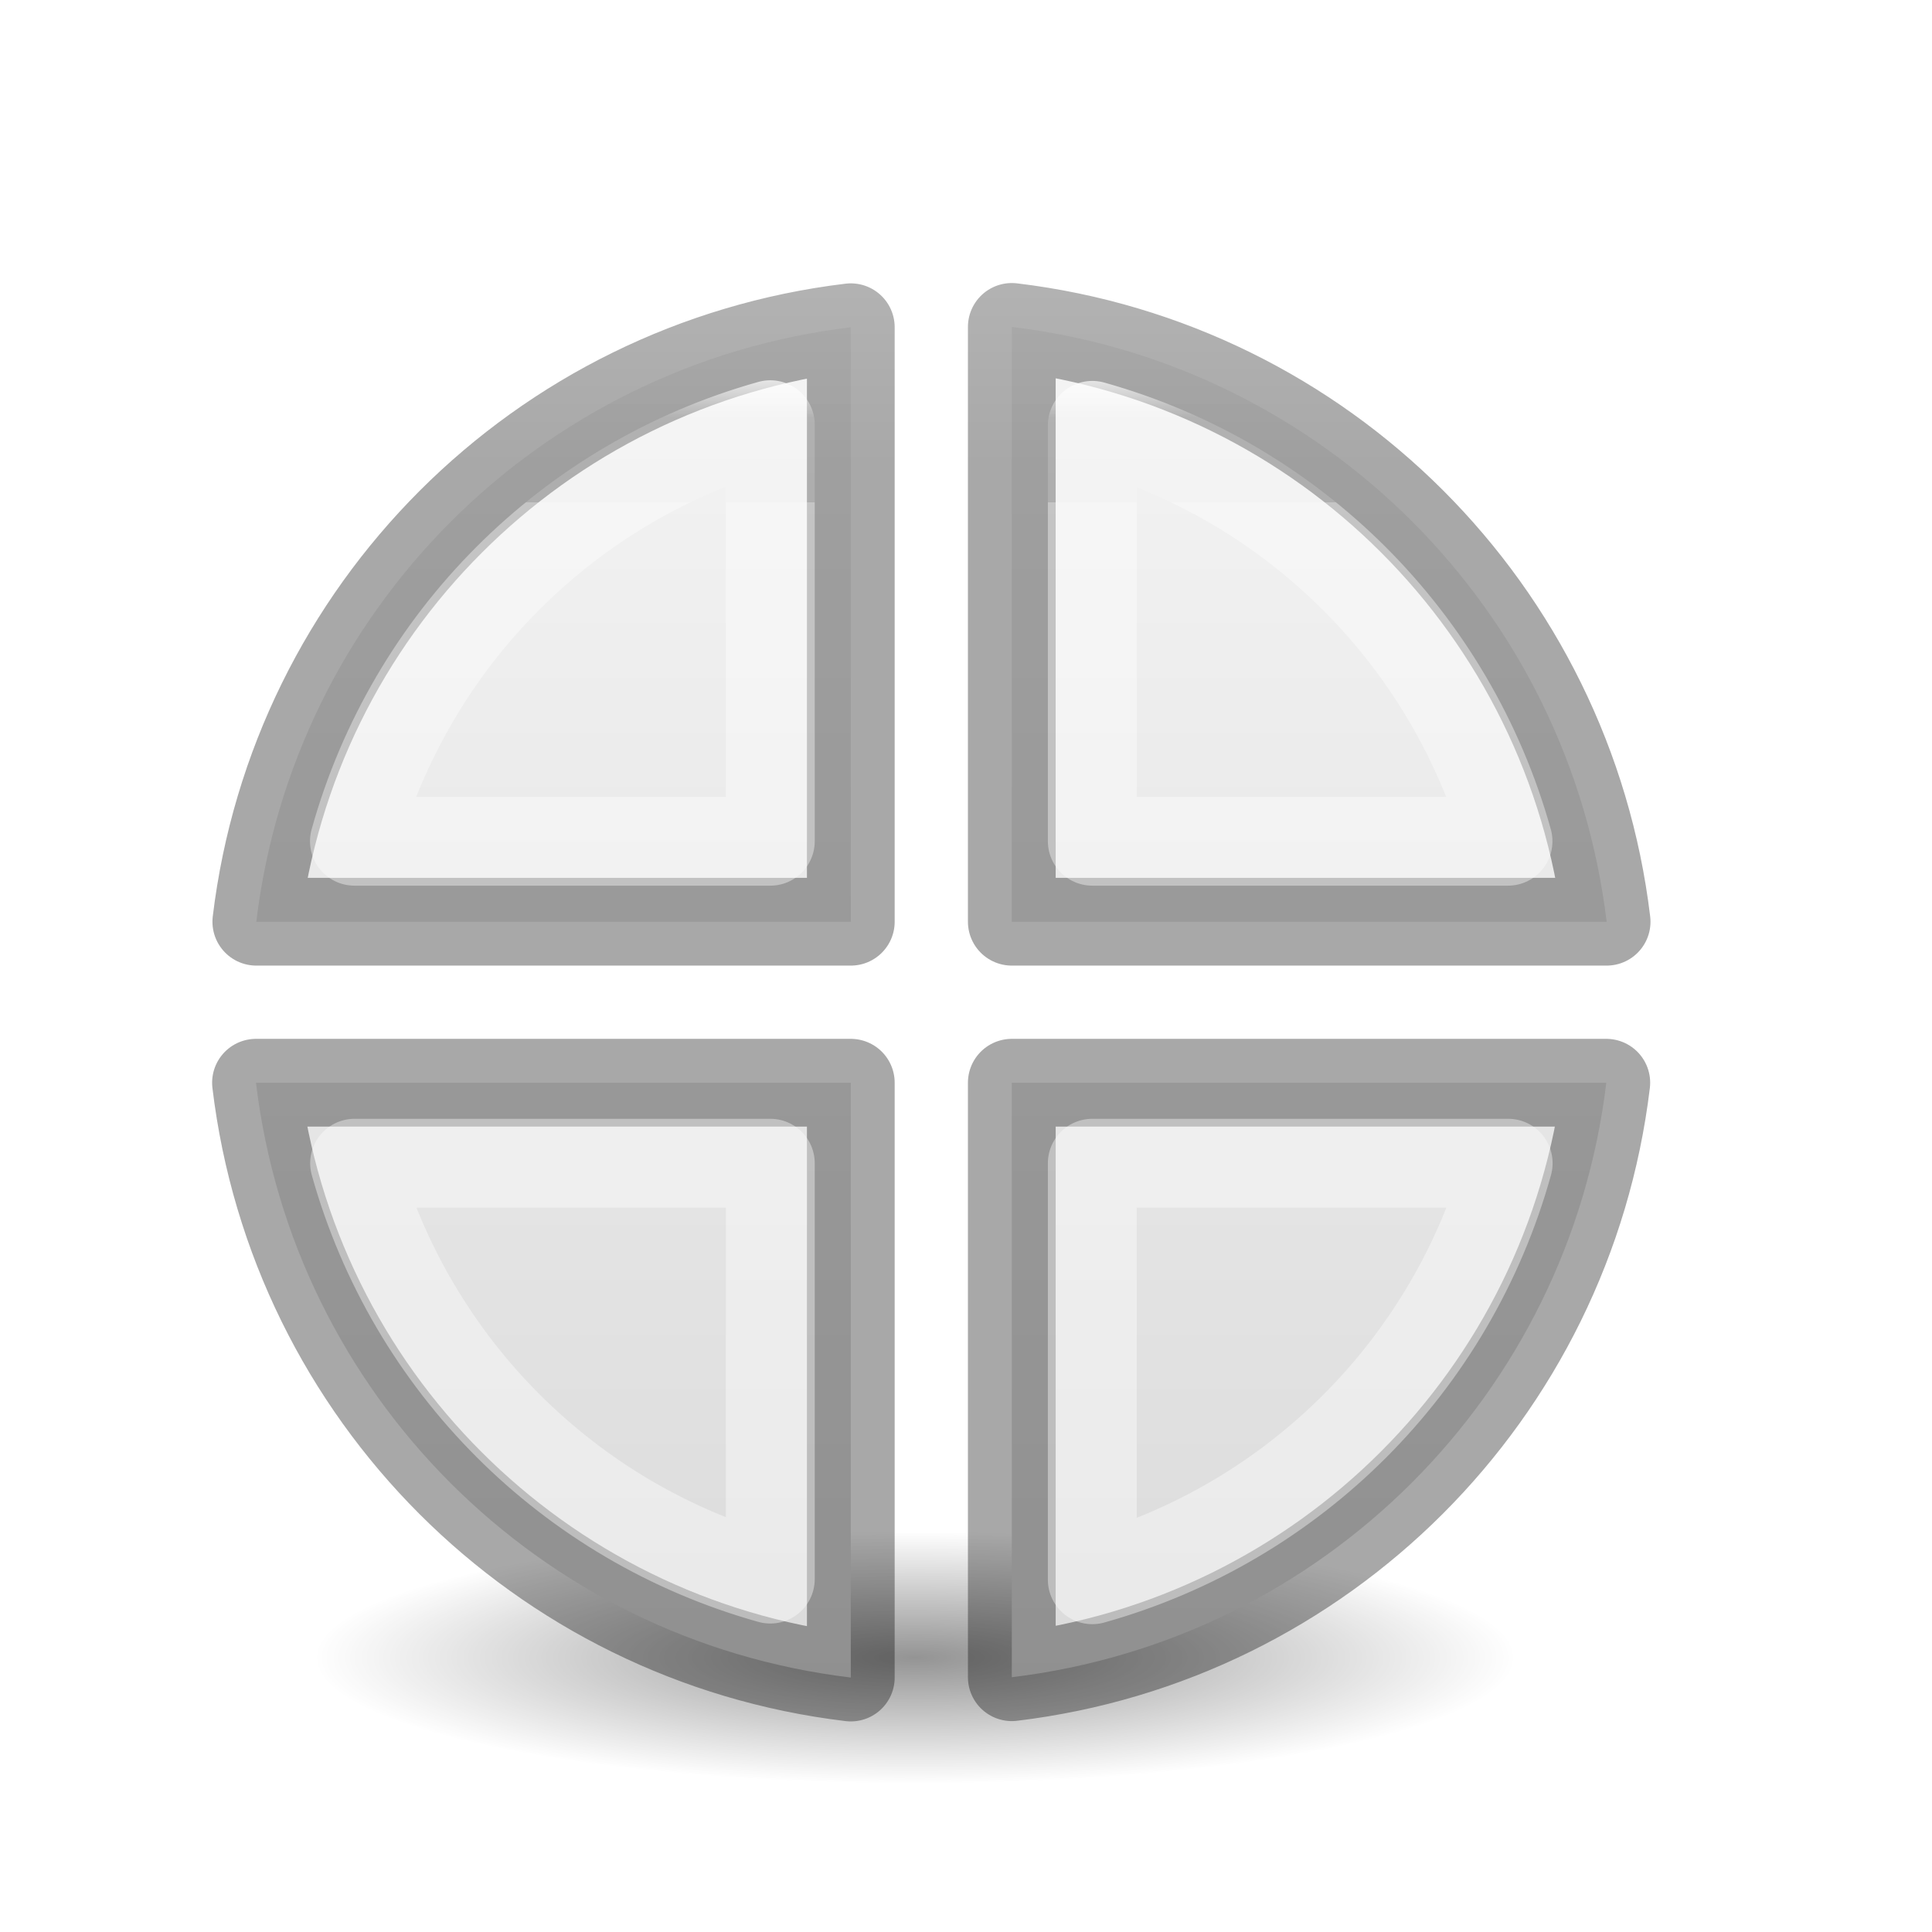
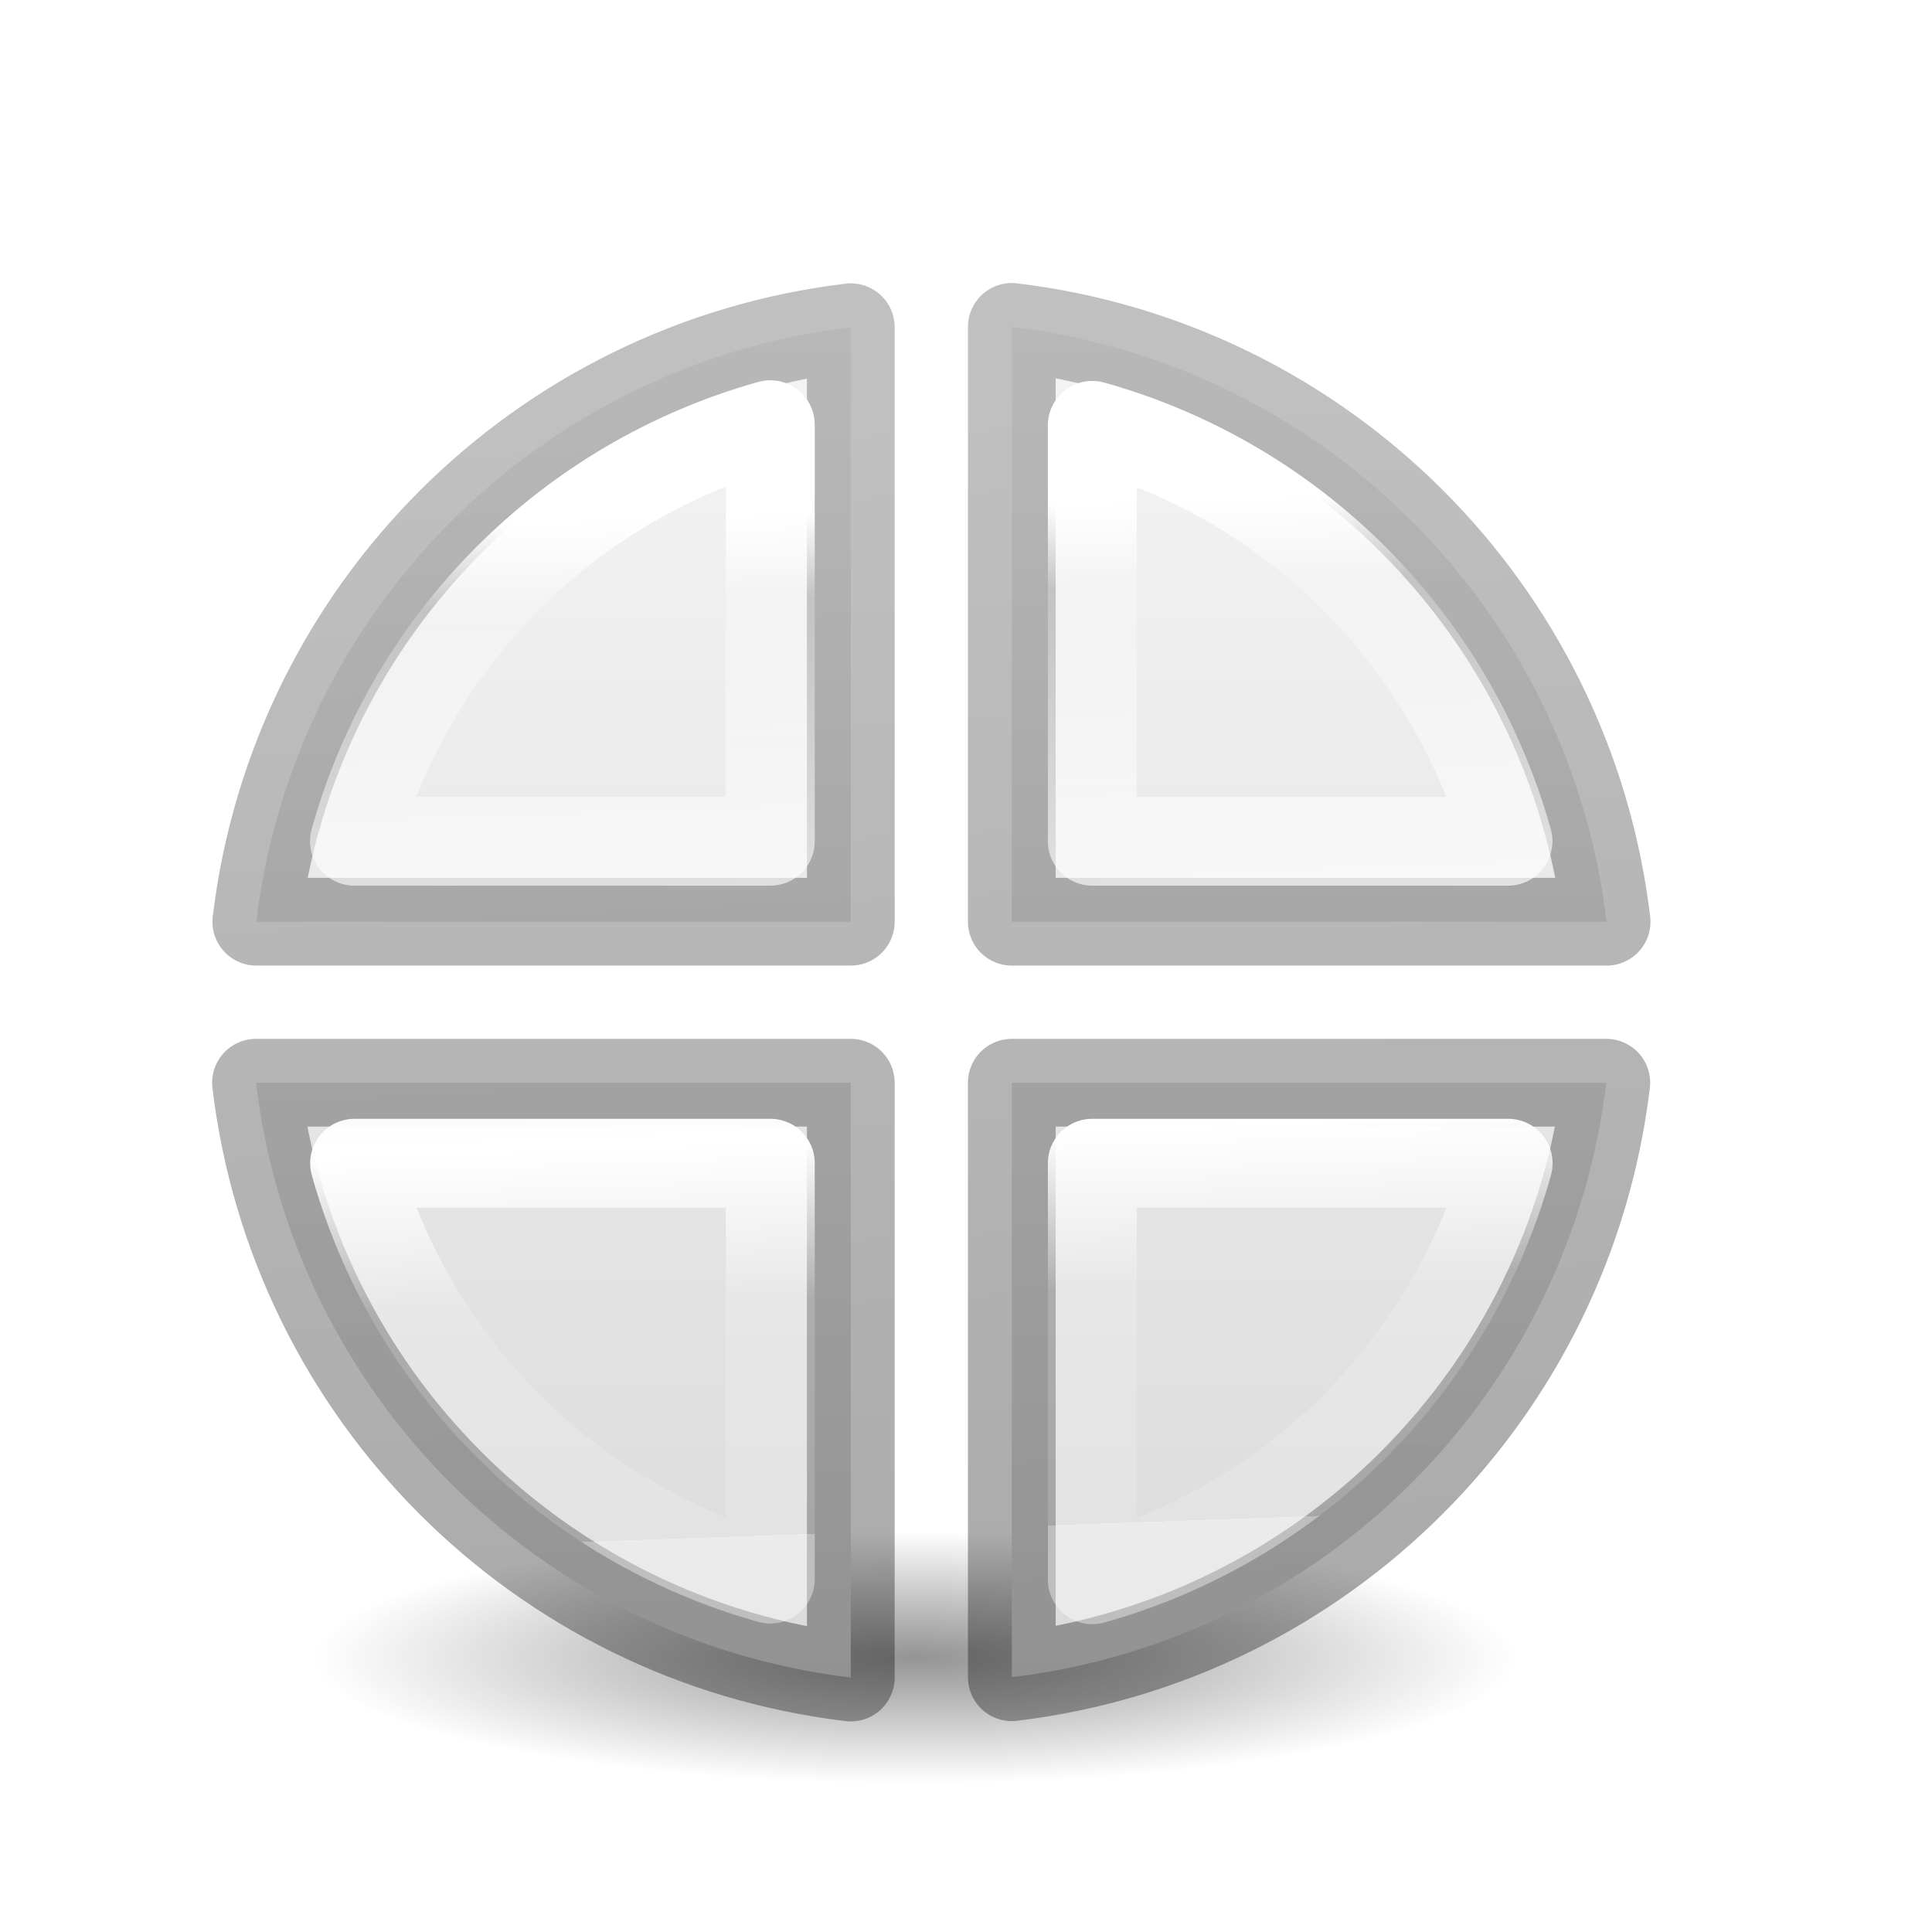
<svg xmlns="http://www.w3.org/2000/svg" viewBox="0 0 24 24">
-   <linearGradient id="a" gradientTransform="matrix(.2537859 0 0 .3050187 19.12898 -.685477)" gradientUnits="userSpaceOnUse" x1="4" x2="4" y1="21" y2="4">
+   <linearGradient id="a" gradientTransform="matrix(.2537859 0 0 .3050187 19.12898 -.685477)" gradientUnits="userSpaceOnUse" x1="12.415" x2="10.011" y1="72.344" y2="17.003">
    <stop offset="0" stop-opacity=".34" />
    <stop offset="1" stop-opacity=".247" />
  </linearGradient>
-   <linearGradient id="b" gradientTransform="matrix(.2432432 0 0 .3513513 2.162164 -.432428)" gradientUnits="userSpaceOnUse" x1="9" x2="9" y1="6" y2="19">
+   <linearGradient id="b" gradientTransform="matrix(.2432432 0 0 .3513513 2.162164 -.432428)" gradientUnits="userSpaceOnUse" x1="24.668" x2="25.555" y1="19.508" y2="55.635">
    <stop offset="0" stop-color="#fff" />
    <stop offset=".084" stop-color="#fff" stop-opacity=".235" />
    <stop offset=".615" stop-color="#fff" />
    <stop offset=".769" stop-color="#fff" stop-opacity=".173" />
    <stop offset=".886" stop-color="#fff" stop-opacity=".165" />
    <stop offset="1" stop-color="#fff" stop-opacity=".157" />
    <stop offset="1" stop-color="#fff" stop-opacity=".392" />
  </linearGradient>
  <radialGradient id="c" cx="2.25" cy="16" gradientTransform="matrix(.4426078 0 0 .09290084 10.37148 19.10507)" gradientUnits="userSpaceOnUse" r="16.875">
    <stop offset="0" />
    <stop offset="1" stop-opacity="0" />
  </radialGradient>
  <linearGradient id="d" gradientTransform="matrix(1.054053 0 0 1.054053 .505087 1.488309)" gradientUnits="userSpaceOnUse" x1="17.546" x2="17.546" y1="2.383" y2="18.511">
    <stop offset="0" stop-color="#f4f4f4" />
    <stop offset="1" stop-color="#dbdbdb" />
  </linearGradient>
  <ellipse cx="11.367" cy="20.591" display="block" fill="url(#c)" fill-rule="evenodd" opacity=".42" rx="7.469" ry="1.568" />
  <g stroke-linejoin="round">
    <path d="m12.569 4.061v7.389h7.389a8.455 8.455 0 0 0 -7.389-7.389zm-2 .004a8.455 8.455 0 0 0 -7.385 7.385h7.385zm-7.389 9.385a8.455 8.455 0 0 0 7.389 7.389v-7.389zm9.389 0v7.385a8.455 8.455 0 0 0 7.385-7.385z" fill="url(#d)" fill-rule="evenodd" stroke="url(#a)" stroke-width="1.09" />
    <path d="m9.569 5.276a7.448 7.448 0 0 0 -5.166 5.174h5.166zm4 .008v5.166h5.164a7.448 7.448 0 0 0 -5.164-5.166zm-9.164 9.166a7.448 7.448 0 0 0 5.164 5.166v-5.166zm9.164 0v5.174a7.448 7.448 0 0 0 5.166-5.174z" fill="none" stroke="url(#b)" stroke-width="1.104" />
  </g>
</svg>
